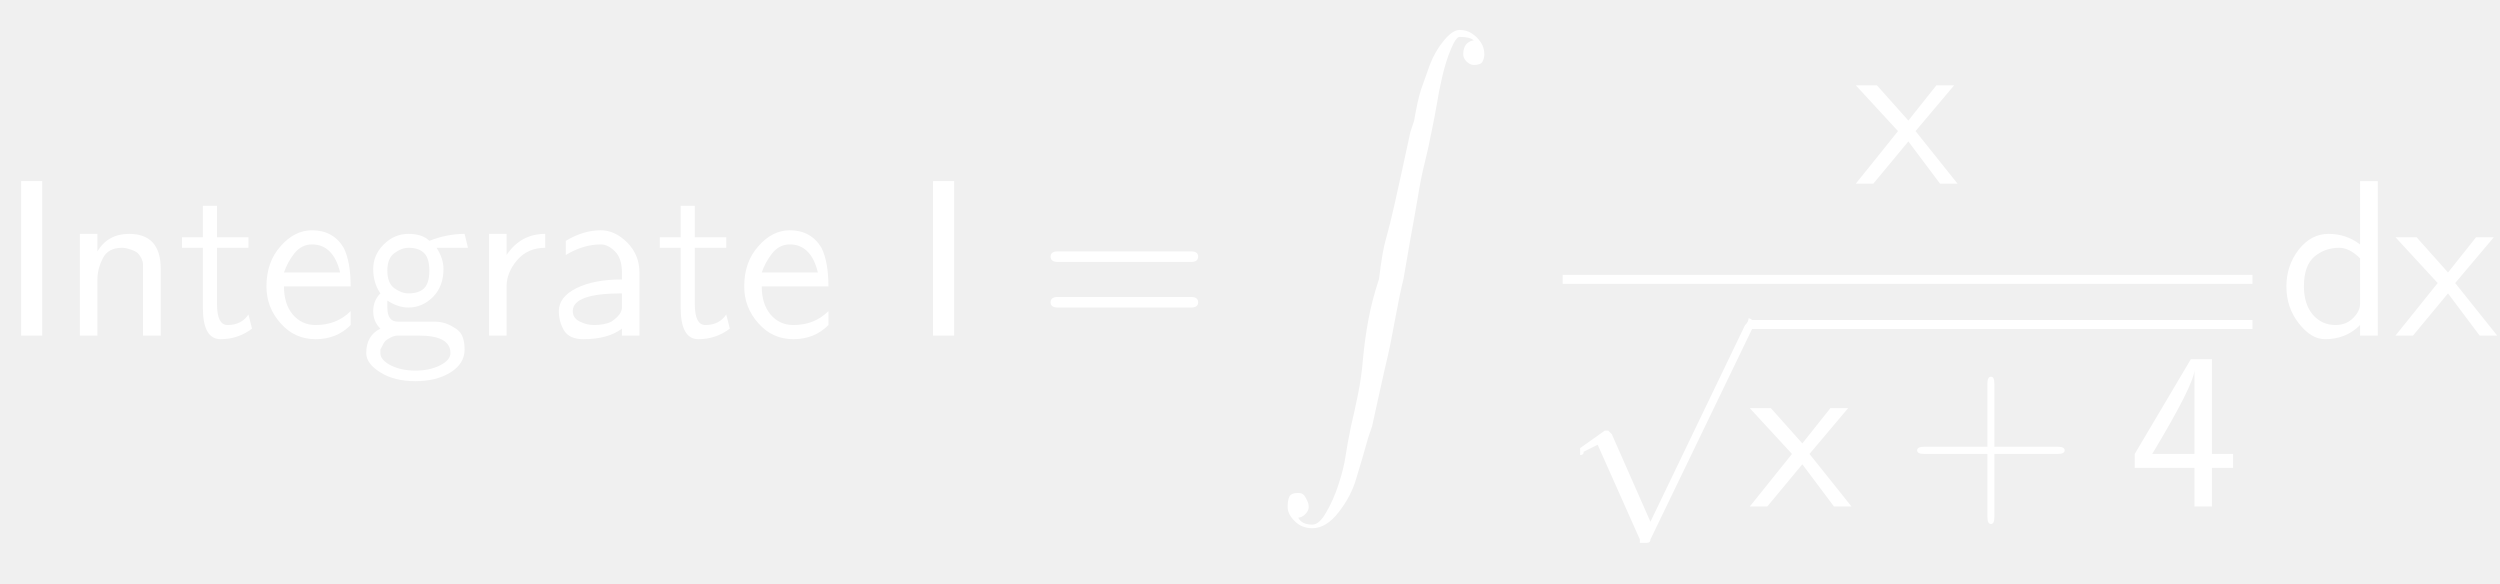
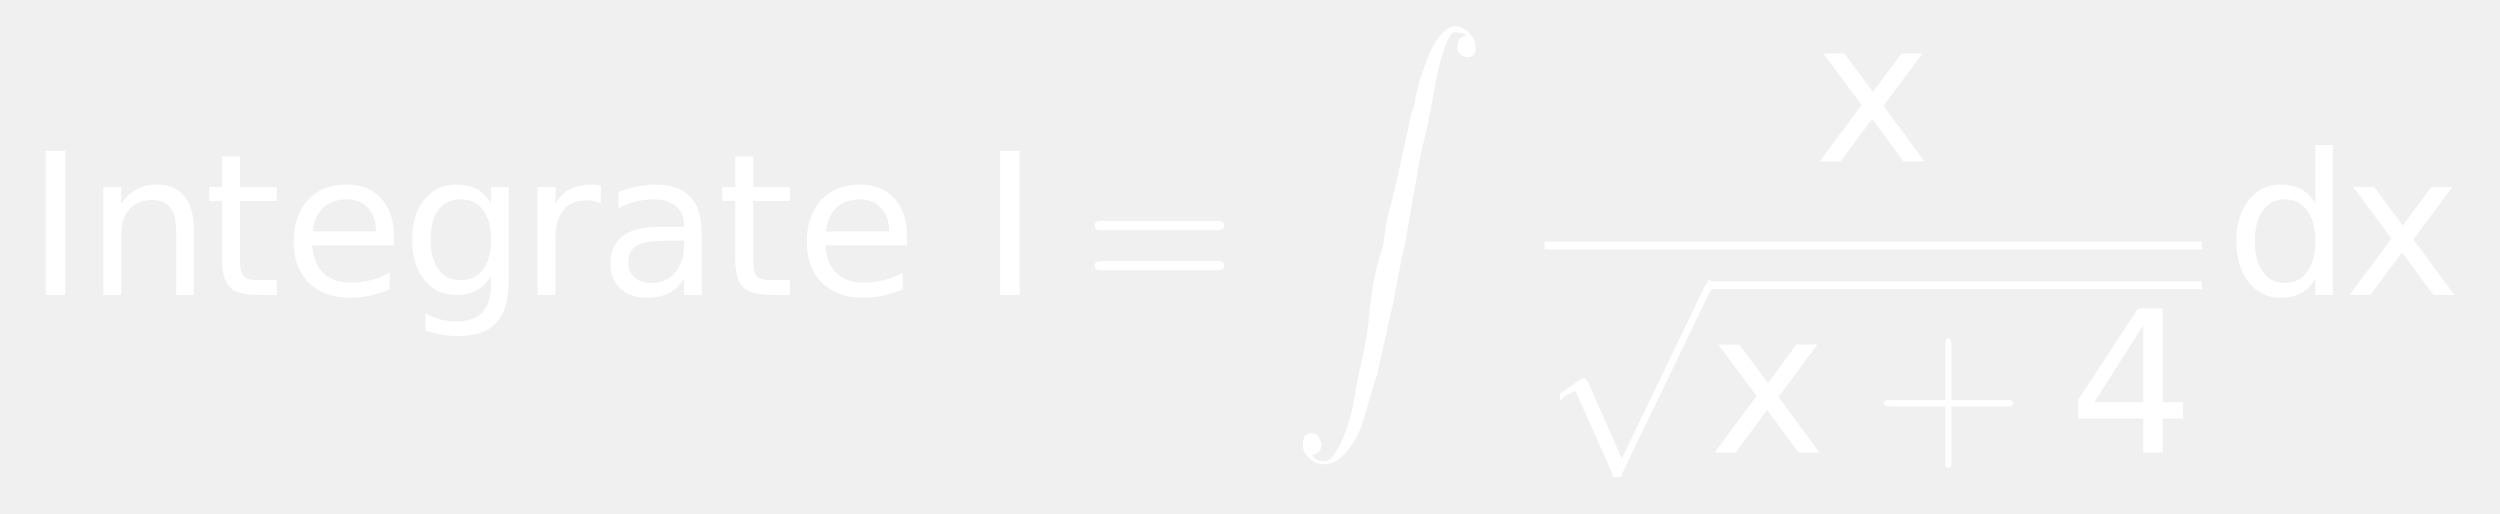
- <svg xmlns="http://www.w3.org/2000/svg" style="fill-opacity:1; color-rendering:auto; color-interpolation:auto; stroke:black; text-rendering:auto; stroke-linecap:square; stroke-miterlimit:10; stroke-opacity:1; shape-rendering:auto; fill:black; stroke-dasharray:none; font-weight:normal; stroke-width:1; font-family:'Dialog'; font-style:normal; stroke-linejoin:miter; font-size:12; stroke-dashoffset:0; image-rendering:auto;" width="167" height="39">
+ <svg xmlns="http://www.w3.org/2000/svg" style="fill-opacity:1; color-rendering:auto; color-interpolation:auto; stroke:black; text-rendering:auto; stroke-linecap:square; stroke-miterlimit:10; stroke-opacity:1; shape-rendering:auto; fill:black; stroke-dasharray:none; font-weight:normal; stroke-width:1; font-family:'Dialog'; font-style:normal; stroke-linejoin:miter; font-size:12; stroke-dashoffset:0; image-rendering:auto;" width="190" height="39">
  <defs id="genericDefs" />
  <g>
-     <g transform="scale(15,15) translate(0,1.4945)" style="font-size:1; fill:white; text-rendering:geometricPrecision; color-rendering:optimizeQuality; image-rendering:optimizeQuality; font-family:'jlm_cmss10'; color-interpolation:linearRGB; stroke:white;">
-       <path style="stroke:none;" d="M0.188 -0.688 L0.188 0 L0.094 0 L0.094 -0.688 L0.188 -0.688 Z" />
+     <g transform="scale(15,15) translate(0.1333,1.4945) scale(0.1,0.1)" style="fill:white; text-rendering:geometricPrecision; color-rendering:optimizeQuality; image-rendering:optimizeQuality; color-interpolation:linearRGB; stroke:white;">
+       <path style="stroke:none;" d="M0.984 -7.297 L1.969 -7.297 L1.969 0 L0.984 0 L0.984 -7.297 ZM8.484 -3.297 L8.484 0 L7.594 0 L7.594 -3.266 Q7.594 -4.047 7.289 -4.43 Q6.984 -4.812 6.375 -4.812 Q5.656 -4.812 5.234 -4.352 Q4.812 -3.891 4.812 -3.094 L4.812 0 L3.906 0 L3.906 -5.469 L4.812 -5.469 L4.812 -4.625 Q5.141 -5.109 5.578 -5.352 Q6.016 -5.594 6.578 -5.594 Q7.516 -5.594 8 -5.016 Q8.484 -4.438 8.484 -3.297 ZM10.828 -7.016 L10.828 -5.469 L12.688 -5.469 L12.688 -4.766 L10.828 -4.766 L10.828 -1.797 Q10.828 -1.141 11.016 -0.945 Q11.203 -0.75 11.766 -0.75 L12.688 -0.75 L12.688 0 L11.766 0 Q10.719 0 10.32 -0.391 Q9.922 -0.781 9.922 -1.797 L9.922 -4.766 L9.266 -4.766 L9.266 -5.469 L9.922 -5.469 L9.922 -7.016 L10.828 -7.016 ZM18.625 -2.953 L18.625 -2.516 L14.484 -2.516 Q14.547 -1.594 15.047 -1.109 Q15.547 -0.625 16.438 -0.625 Q16.953 -0.625 17.445 -0.75 Q17.938 -0.875 18.406 -1.125 L18.406 -0.281 Q17.922 -0.078 17.414 0.031 Q16.906 0.141 16.391 0.141 Q15.078 0.141 14.312 -0.617 Q13.547 -1.375 13.547 -2.688 Q13.547 -4.031 14.273 -4.812 Q15 -5.594 16.234 -5.594 Q17.344 -5.594 17.984 -4.891 Q18.625 -4.188 18.625 -2.953 ZM17.719 -3.219 Q17.719 -3.953 17.312 -4.398 Q16.906 -4.844 16.25 -4.844 Q15.484 -4.844 15.039 -4.414 Q14.594 -3.984 14.516 -3.219 L17.719 -3.219 ZM23.547 -2.797 Q23.547 -3.781 23.141 -4.312 Q22.734 -4.844 22.016 -4.844 Q21.281 -4.844 20.883 -4.312 Q20.484 -3.781 20.484 -2.797 Q20.484 -1.828 20.883 -1.289 Q21.281 -0.75 22.016 -0.75 Q22.734 -0.75 23.141 -1.289 Q23.547 -1.828 23.547 -2.797 ZM24.438 -0.672 Q24.438 0.719 23.82 1.398 Q23.203 2.078 21.922 2.078 Q21.453 2.078 21.031 2.008 Q20.609 1.938 20.219 1.797 L20.219 0.922 Q20.609 1.141 20.992 1.242 Q21.375 1.344 21.781 1.344 Q22.656 1.344 23.102 0.883 Q23.547 0.422 23.547 -0.516 L23.547 -0.969 Q23.266 -0.484 22.828 -0.242 Q22.391 0 21.781 0 Q20.781 0 20.164 -0.766 Q19.547 -1.531 19.547 -2.797 Q19.547 -4.062 20.164 -4.828 Q20.781 -5.594 21.781 -5.594 Q22.391 -5.594 22.828 -5.359 Q23.266 -5.125 23.547 -4.641 L23.547 -5.469 L24.438 -5.469 L24.438 -0.672 ZM29.109 -4.625 Q28.953 -4.719 28.781 -4.758 Q28.609 -4.797 28.391 -4.797 Q27.625 -4.797 27.219 -4.305 Q26.812 -3.812 26.812 -2.875 L26.812 0 L25.906 0 L25.906 -5.469 L26.812 -5.469 L26.812 -4.625 Q27.094 -5.125 27.547 -5.359 Q28 -5.594 28.656 -5.594 Q28.75 -5.594 28.859 -5.586 Q28.969 -5.578 29.109 -5.547 L29.109 -4.625 ZM32.422 -2.75 Q31.344 -2.75 30.922 -2.5 Q30.5 -2.25 30.5 -1.656 Q30.5 -1.172 30.812 -0.891 Q31.125 -0.609 31.672 -0.609 Q32.422 -0.609 32.875 -1.141 Q33.328 -1.672 33.328 -2.547 L33.328 -2.75 L32.422 -2.75 ZM34.219 -3.125 L34.219 0 L33.328 0 L33.328 -0.828 Q33.016 -0.328 32.555 -0.094 Q32.094 0.141 31.438 0.141 Q30.594 0.141 30.094 -0.328 Q29.594 -0.797 29.594 -1.594 Q29.594 -2.516 30.219 -2.984 Q30.844 -3.453 32.062 -3.453 L33.328 -3.453 L33.328 -3.547 Q33.328 -4.156 32.914 -4.5 Q32.5 -4.844 31.766 -4.844 Q31.297 -4.844 30.852 -4.727 Q30.406 -4.609 30 -4.391 L30 -5.219 Q30.5 -5.406 30.961 -5.5 Q31.422 -5.594 31.859 -5.594 Q33.047 -5.594 33.633 -4.984 Q34.219 -4.375 34.219 -3.125 ZM36.828 -7.016 L36.828 -5.469 L38.688 -5.469 L38.688 -4.766 L36.828 -4.766 L36.828 -1.797 Q36.828 -1.141 37.016 -0.945 Q37.203 -0.75 37.766 -0.75 L38.688 -0.75 L38.688 0 L37.766 0 Q36.719 0 36.32 -0.391 Q35.922 -0.781 35.922 -1.797 L35.922 -4.766 L35.266 -4.766 L35.266 -5.469 L35.922 -5.469 L35.922 -7.016 L36.828 -7.016 ZM44.625 -2.953 L44.625 -2.516 L40.484 -2.516 Q40.547 -1.594 41.047 -1.109 Q41.547 -0.625 42.438 -0.625 Q42.953 -0.625 43.445 -0.75 Q43.938 -0.875 44.406 -1.125 L44.406 -0.281 Q43.922 -0.078 43.414 0.031 Q42.906 0.141 42.391 0.141 Q41.078 0.141 40.312 -0.617 Q39.547 -1.375 39.547 -2.688 Q39.547 -4.031 40.273 -4.812 Q41 -5.594 42.234 -5.594 Q43.344 -5.594 43.984 -4.891 Q44.625 -4.188 44.625 -2.953 ZM43.719 -3.219 Q43.719 -3.953 43.312 -4.398 Q42.906 -4.844 42.25 -4.844 Q41.484 -4.844 41.039 -4.414 Q40.594 -3.984 40.516 -3.219 L43.719 -3.219 Z" />
+       <path d="M0.984 -7.297 L1.969 -7.297 L1.969 0 L0.984 0 L0.984 -7.297 Z" style="stroke:none;" transform="scale(10,10) translate(4.8358,0) scale(0.1,0.1)" />
+       <path d="M0.688 -0.328 L0.094 -0.328 Q0.062 -0.328 0.062 -0.352 Q0.062 -0.375 0.094 -0.375 L0.688 -0.375 Q0.719 -0.375 0.719 -0.352 Q0.719 -0.328 0.688 -0.328 ZM0.688 -0.125 L0.094 -0.125 Q0.062 -0.125 0.062 -0.148 Q0.062 -0.172 0.094 -0.172 L0.688 -0.172 Q0.719 -0.172 0.719 -0.148 Q0.719 -0.125 0.688 -0.125 Z" style="stroke:none;" transform="scale(10,10) translate(5.3505,0)" />
    </g>
-     <g transform="matrix(15,0,0,15,0,0) translate(0.2778,1.4945)" style="font-size:1; fill:white; text-rendering:geometricPrecision; color-rendering:optimizeQuality; image-rendering:optimizeQuality; font-family:'jlm_cmss10'; color-interpolation:linearRGB; stroke:white;">
-       <path style="stroke:none;" d="M0.438 -0.297 L0.438 0 L0.359 0 L0.359 -0.297 Q0.359 -0.312 0.359 -0.32 Q0.359 -0.328 0.352 -0.344 Q0.344 -0.359 0.336 -0.367 Q0.328 -0.375 0.305 -0.383 Q0.281 -0.391 0.266 -0.391 Q0.203 -0.391 0.18 -0.344 Q0.156 -0.297 0.156 -0.25 L0.156 0 L0.078 0 L0.078 -0.453 L0.156 -0.453 L0.156 -0.375 Q0.203 -0.453 0.297 -0.453 Q0.438 -0.453 0.438 -0.297 Z" />
-     </g>
-     <g transform="matrix(15,0,0,15,0,0) translate(0.7944,1.4945)" style="font-size:1; fill:white; text-rendering:geometricPrecision; color-rendering:optimizeQuality; image-rendering:optimizeQuality; font-family:'jlm_cmss10'; color-interpolation:linearRGB; stroke:white;">
-       <path style="stroke:none;" d="M0.172 -0.391 L0.172 -0.141 Q0.172 -0.047 0.219 -0.047 Q0.281 -0.047 0.312 -0.094 L0.328 -0.031 Q0.266 0.016 0.188 0.016 Q0.109 0.016 0.109 -0.125 L0.109 -0.391 L0.016 -0.391 L0.016 -0.438 L0.109 -0.438 L0.109 -0.578 L0.172 -0.578 L0.172 -0.438 L0.312 -0.438 L0.312 -0.391 L0.172 -0.391 Z" />
-     </g>
-     <g transform="matrix(15,0,0,15,0,0) translate(1.1556,1.4945)" style="font-size:1; fill:white; text-rendering:geometricPrecision; color-rendering:optimizeQuality; image-rendering:optimizeQuality; font-family:'jlm_cmss10'; color-interpolation:linearRGB; stroke:white;">
-       <path style="stroke:none;" d="M0.406 -0.219 L0.109 -0.219 Q0.109 -0.141 0.148 -0.094 Q0.188 -0.047 0.25 -0.047 Q0.344 -0.047 0.406 -0.109 L0.406 -0.047 Q0.344 0.016 0.25 0.016 Q0.156 0.016 0.094 -0.055 Q0.031 -0.125 0.031 -0.219 Q0.031 -0.328 0.094 -0.398 Q0.156 -0.469 0.234 -0.469 Q0.328 -0.469 0.375 -0.391 Q0.406 -0.328 0.406 -0.219 ZM0.109 -0.281 L0.359 -0.281 Q0.344 -0.344 0.312 -0.375 Q0.281 -0.406 0.234 -0.406 Q0.188 -0.406 0.156 -0.367 Q0.125 -0.328 0.109 -0.281 Z" />
-     </g>
-     <g transform="matrix(15,0,0,15,0,0) translate(1.6,1.4945)" style="font-size:1; fill:white; text-rendering:geometricPrecision; color-rendering:optimizeQuality; image-rendering:optimizeQuality; font-family:'jlm_cmss10'; color-interpolation:linearRGB; stroke:white;">
-       <path style="stroke:none;" d="M0.359 -0.391 L0.344 -0.391 Q0.375 -0.344 0.375 -0.297 Q0.375 -0.219 0.328 -0.172 Q0.281 -0.125 0.219 -0.125 Q0.172 -0.125 0.125 -0.156 Q0.125 -0.141 0.125 -0.125 Q0.125 -0.062 0.172 -0.062 L0.266 -0.062 Q0.281 -0.062 0.297 -0.062 Q0.312 -0.062 0.336 -0.062 Q0.359 -0.062 0.383 -0.055 Q0.406 -0.047 0.43 -0.031 Q0.453 -0.016 0.461 0.008 Q0.469 0.031 0.469 0.062 Q0.469 0.125 0.406 0.164 Q0.344 0.203 0.25 0.203 Q0.156 0.203 0.094 0.164 Q0.031 0.125 0.031 0.078 Q0.031 0 0.094 -0.031 Q0.062 -0.062 0.062 -0.109 Q0.062 -0.156 0.094 -0.188 Q0.062 -0.234 0.062 -0.297 Q0.062 -0.359 0.109 -0.406 Q0.156 -0.453 0.219 -0.453 Q0.281 -0.453 0.312 -0.422 Q0.391 -0.453 0.469 -0.453 L0.484 -0.391 L0.469 -0.391 Q0.469 -0.391 0.453 -0.391 Q0.438 -0.391 0.422 -0.391 Q0.406 -0.391 0.383 -0.391 Q0.359 -0.391 0.359 -0.391 ZM0.219 -0.188 Q0.266 -0.188 0.289 -0.211 Q0.312 -0.234 0.312 -0.289 Q0.312 -0.344 0.289 -0.367 Q0.266 -0.391 0.219 -0.391 Q0.188 -0.391 0.156 -0.367 Q0.125 -0.344 0.125 -0.289 Q0.125 -0.234 0.156 -0.211 Q0.188 -0.188 0.219 -0.188 ZM0.266 0 L0.172 0 Q0.156 0 0.141 0.008 Q0.125 0.016 0.117 0.023 Q0.109 0.031 0.102 0.047 Q0.094 0.062 0.094 0.062 Q0.094 0.062 0.094 0.078 Q0.094 0.109 0.141 0.133 Q0.188 0.156 0.25 0.156 Q0.312 0.156 0.359 0.133 Q0.406 0.109 0.406 0.078 Q0.406 0 0.266 0 Z" />
-     </g>
-     <g transform="matrix(15,0,0,15,0,0) translate(2.1,1.4945)" style="font-size:1; fill:white; text-rendering:geometricPrecision; color-rendering:optimizeQuality; image-rendering:optimizeQuality; font-family:'jlm_cmss10'; color-interpolation:linearRGB; stroke:white;">
-       <path style="stroke:none;" d="M0.156 -0.219 L0.156 0 L0.078 0 L0.078 -0.453 L0.156 -0.453 L0.156 -0.359 Q0.219 -0.453 0.328 -0.453 L0.328 -0.391 Q0.25 -0.391 0.203 -0.336 Q0.156 -0.281 0.156 -0.219 Z" />
-     </g>
-     <g transform="matrix(15,0,0,15,0,0) translate(2.4417,1.4945)" style="font-size:1; fill:white; text-rendering:geometricPrecision; color-rendering:optimizeQuality; image-rendering:optimizeQuality; font-family:'jlm_cmss10'; color-interpolation:linearRGB; stroke:white;">
-       <path style="stroke:none;" d="M0.406 -0.281 L0.406 0 L0.328 0 L0.328 -0.031 Q0.266 0.016 0.156 0.016 Q0.094 0.016 0.07 -0.023 Q0.047 -0.062 0.047 -0.109 Q0.047 -0.172 0.125 -0.211 Q0.203 -0.25 0.328 -0.25 L0.328 -0.281 Q0.328 -0.344 0.297 -0.375 Q0.266 -0.406 0.234 -0.406 Q0.156 -0.406 0.078 -0.359 L0.078 -0.422 Q0.156 -0.469 0.234 -0.469 Q0.297 -0.469 0.352 -0.414 Q0.406 -0.359 0.406 -0.281 ZM0.328 -0.125 L0.328 -0.188 Q0.109 -0.188 0.109 -0.109 Q0.109 -0.078 0.141 -0.062 Q0.172 -0.047 0.203 -0.047 Q0.25 -0.047 0.281 -0.062 Q0.328 -0.094 0.328 -0.125 Z" />
-     </g>
-     <g transform="matrix(15,0,0,15,0,0) translate(2.9222,1.4945)" style="font-size:1; fill:white; text-rendering:geometricPrecision; color-rendering:optimizeQuality; image-rendering:optimizeQuality; font-family:'jlm_cmss10'; color-interpolation:linearRGB; stroke:white;">
-       <path style="stroke:none;" d="M0.172 -0.391 L0.172 -0.141 Q0.172 -0.047 0.219 -0.047 Q0.281 -0.047 0.312 -0.094 L0.328 -0.031 Q0.266 0.016 0.188 0.016 Q0.109 0.016 0.109 -0.125 L0.109 -0.391 L0.016 -0.391 L0.016 -0.438 L0.109 -0.438 L0.109 -0.578 L0.172 -0.578 L0.172 -0.438 L0.312 -0.438 L0.312 -0.391 L0.172 -0.391 Z" />
-     </g>
-     <g transform="matrix(15,0,0,15,0,0) translate(3.2833,1.4945)" style="font-size:1; fill:white; text-rendering:geometricPrecision; color-rendering:optimizeQuality; image-rendering:optimizeQuality; font-family:'jlm_cmss10'; color-interpolation:linearRGB; stroke:white;">
-       <path style="stroke:none;" d="M0.406 -0.219 L0.109 -0.219 Q0.109 -0.141 0.148 -0.094 Q0.188 -0.047 0.25 -0.047 Q0.344 -0.047 0.406 -0.109 L0.406 -0.047 Q0.344 0.016 0.25 0.016 Q0.156 0.016 0.094 -0.055 Q0.031 -0.125 0.031 -0.219 Q0.031 -0.328 0.094 -0.398 Q0.156 -0.469 0.234 -0.469 Q0.328 -0.469 0.375 -0.391 Q0.406 -0.328 0.406 -0.219 ZM0.109 -0.281 L0.359 -0.281 Q0.344 -0.344 0.312 -0.375 Q0.281 -0.406 0.234 -0.406 Q0.188 -0.406 0.156 -0.367 Q0.125 -0.328 0.109 -0.281 Z" />
-     </g>
-     <g transform="matrix(15,0,0,15,0,0) translate(4.0611,1.4945)" style="font-size:1; fill:white; text-rendering:geometricPrecision; color-rendering:optimizeQuality; image-rendering:optimizeQuality; font-family:'jlm_cmss10'; color-interpolation:linearRGB; stroke:white;">
-       <path style="stroke:none;" d="M0.188 -0.688 L0.188 0 L0.094 0 L0.094 -0.688 L0.188 -0.688 Z" />
-     </g>
-     <g transform="matrix(15,0,0,15,0,0) translate(4.6167,1.4945)" style="font-size:1; fill:white; text-rendering:geometricPrecision; color-rendering:optimizeQuality; image-rendering:optimizeQuality; font-family:'jlm_cmss10'; color-interpolation:linearRGB; stroke:white;">
-       <path style="stroke:none;" d="M0.688 -0.328 L0.094 -0.328 Q0.062 -0.328 0.062 -0.352 Q0.062 -0.375 0.094 -0.375 L0.688 -0.375 Q0.719 -0.375 0.719 -0.352 Q0.719 -0.328 0.688 -0.328 ZM0.688 -0.125 L0.094 -0.125 Q0.062 -0.125 0.062 -0.148 Q0.062 -0.172 0.094 -0.172 L0.688 -0.172 Q0.719 -0.172 0.719 -0.148 Q0.719 -0.125 0.688 -0.125 Z" />
-     </g>
-     <g transform="matrix(15,0,0,15,0,0) translate(5.6722,0.1333)" style="font-size:1; fill:white; text-rendering:geometricPrecision; color-rendering:optimizeQuality; image-rendering:optimizeQuality; font-family:'jlm_cmex10'; color-interpolation:linearRGB; stroke:white;">
+     <g transform="matrix(15,0,0,15,0,0) translate(6.5394,0.1333)" style="font-size:1; fill:white; text-rendering:geometricPrecision; color-rendering:optimizeQuality; image-rendering:optimizeQuality; font-family:'jlm_cmex10'; color-interpolation:linearRGB; stroke:white;">
      <path style="stroke:none;" d="M0.109 2.172 Q0.125 2.203 0.172 2.203 Q0.203 2.203 0.234 2.148 Q0.266 2.094 0.289 2.023 Q0.312 1.953 0.32 1.898 Q0.328 1.844 0.344 1.766 Q0.359 1.703 0.375 1.625 Q0.391 1.547 0.398 1.461 Q0.406 1.375 0.422 1.289 Q0.438 1.203 0.469 1.109 Q0.484 0.984 0.5 0.93 Q0.516 0.875 0.539 0.773 Q0.562 0.672 0.57 0.633 Q0.578 0.594 0.609 0.453 L0.625 0.406 Q0.641 0.312 0.656 0.266 Q0.672 0.219 0.695 0.156 Q0.719 0.094 0.758 0.047 Q0.797 0 0.828 0 Q0.859 0 0.883 0.016 Q0.906 0.031 0.922 0.055 Q0.938 0.078 0.938 0.109 Q0.938 0.125 0.93 0.141 Q0.922 0.156 0.891 0.156 Q0.875 0.156 0.859 0.141 Q0.844 0.125 0.844 0.109 Q0.844 0.078 0.859 0.062 Q0.875 0.047 0.891 0.047 Q0.875 0.031 0.828 0.031 Q0.812 0.031 0.789 0.086 Q0.766 0.141 0.75 0.211 Q0.734 0.281 0.727 0.328 Q0.719 0.375 0.703 0.453 Q0.688 0.531 0.672 0.594 Q0.656 0.656 0.641 0.75 Q0.625 0.844 0.609 0.93 Q0.594 1.016 0.578 1.109 Q0.562 1.172 0.539 1.297 Q0.516 1.422 0.508 1.453 Q0.5 1.484 0.469 1.625 Q0.438 1.766 0.438 1.766 L0.422 1.812 Q0.391 1.922 0.367 2 Q0.344 2.078 0.289 2.148 Q0.234 2.219 0.172 2.219 Q0.125 2.219 0.094 2.188 Q0.062 2.156 0.062 2.125 Q0.062 2.094 0.07 2.078 Q0.078 2.062 0.109 2.062 Q0.125 2.062 0.133 2.07 Q0.141 2.078 0.148 2.094 Q0.156 2.109 0.156 2.125 Q0.156 2.141 0.141 2.156 Q0.125 2.172 0.109 2.172 Z" />
    </g>
-     <g transform="matrix(15,0,0,15,0,0) translate(8.2645,0.8179)" style="font-size:1; fill:white; text-rendering:geometricPrecision; color-rendering:optimizeQuality; image-rendering:optimizeQuality; font-family:'jlm_cmss10'; color-interpolation:linearRGB; stroke:white;">
-       <path style="stroke:none;" d="M0.266 -0.234 L0.453 0 L0.375 0 L0.234 -0.188 L0.078 0 L0 0 L0.188 -0.234 L0 -0.438 L0.094 -0.438 L0.234 -0.281 L0.359 -0.438 L0.438 -0.438 L0.266 -0.234 Z" />
-     </g>
-     <g transform="matrix(15,0,0,15,0,0)" style="font-size:1; fill:white; text-rendering:geometricPrecision; color-rendering:optimizeQuality; image-rendering:optimizeQuality; font-family:'jlm_cmss10'; color-interpolation:linearRGB; stroke:white;">
-       <rect x="6.959" width="3.072" height="0.04" y="1.224" style="stroke:none;" />
-       <path d="M0.391 0.859 L0.812 -0.016 Q0.828 -0.031 0.828 -0.047 Q0.844 -0.047 0.859 -0.016 Q0.859 -0.016 0.844 0 L0.391 0.938 Q0.391 0.953 0.375 0.953 Q0.375 0.953 0.359 0.953 Q0.359 0.953 0.344 0.953 L0.344 0.938 L0.156 0.516 L0.094 0.547 Q0.094 0.562 0.078 0.562 Q0.078 0.562 0.078 0.547 Q0.078 0.547 0.078 0.531 L0.188 0.453 Q0.188 0.453 0.203 0.453 Q0.203 0.453 0.219 0.469 L0.391 0.859 Z" style="stroke:none;" transform="translate(6.9589,1.4645)" />
+     <g transform="matrix(15,0,0,15,0,0) translate(9.1915,0.8179) scale(0.1,0.1)" style="font-size:1; fill:white; text-rendering:geometricPrecision; color-rendering:optimizeQuality; image-rendering:optimizeQuality; font-family:'jlm_cmex10'; color-interpolation:linearRGB; stroke:white;">
+       <path style="stroke:none;" d="M5.484 -5.469 L3.516 -2.812 L5.594 0 L4.531 0 L2.938 -2.156 L1.344 0 L0.281 0 L2.406 -2.859 L0.469 -5.469 L1.531 -5.469 L2.984 -3.516 L4.422 -5.469 L5.484 -5.469 Z" />
+       <rect x="7.826" y="1.224" transform="scale(10,10) translate(-9.1915,-0.8179)" width="3.33" style="stroke:none;" height="0.04" />
+       <path d="M0.391 0.859 L0.812 -0.016 Q0.828 -0.031 0.828 -0.047 Q0.844 -0.047 0.859 -0.016 Q0.859 -0.016 0.844 0 L0.391 0.938 Q0.391 0.953 0.375 0.953 Q0.375 0.953 0.359 0.953 Q0.359 0.953 0.344 0.953 L0.344 0.938 L0.156 0.516 L0.094 0.547 Q0.094 0.562 0.078 0.562 Q0.078 0.562 0.078 0.547 Q0.078 0.547 0.078 0.531 L0.188 0.453 Q0.188 0.453 0.203 0.453 Q0.203 0.453 0.219 0.469 L0.391 0.859 Z" style="stroke:none;" transform="scale(10,10) translate(-1.3654,0.6465)" />
    </g>
    <g transform="matrix(15,0,0,15,0,0)" style="font-size:1; fill:white; text-rendering:geometricPrecision; color-rendering:optimizeQuality; image-rendering:optimizeQuality; font-family:'jlm_cmsy10'; color-interpolation:linearRGB; stroke:white;">
-       <rect x="7.792" width="2.239" height="0.04" y="1.425" style="stroke:none;" />
-       <path d="M0.266 -0.234 L0.453 0 L0.375 0 L0.234 -0.188 L0.078 0 L0 0 L0.188 -0.234 L0 -0.438 L0.094 -0.438 L0.234 -0.281 L0.359 -0.438 L0.438 -0.438 L0.266 -0.234 Z" style="stroke:none;" transform="translate(7.7923,2.2556)" />
+       <rect x="8.659" width="2.497" height="0.04" y="1.425" style="stroke:none;" />
+       <path d="M5.484 -5.469 L3.516 -2.812 L5.594 0 L4.531 0 L2.938 -2.156 L1.344 0 L0.281 0 L2.406 -2.859 L0.469 -5.469 L1.531 -5.469 L2.984 -3.516 L4.422 -5.469 L5.484 -5.469 Z" style="stroke:none;" transform="translate(8.6594,2.2926) scale(0.1,0.1)" />
+       <path d="M0.406 -0.234 L0.406 0.047 Q0.406 0.078 0.391 0.078 Q0.375 0.078 0.375 0.047 L0.375 -0.234 L0.094 -0.234 Q0.062 -0.234 0.062 -0.25 Q0.062 -0.266 0.094 -0.266 L0.375 -0.266 L0.375 -0.547 Q0.375 -0.578 0.391 -0.578 Q0.406 -0.578 0.406 -0.547 L0.406 -0.266 L0.688 -0.266 Q0.719 -0.266 0.719 -0.25 Q0.719 -0.234 0.688 -0.234 L0.406 -0.234 Z" style="stroke:none;" transform="translate(9.481,2.2926)" />
    </g>
-     <g transform="matrix(15,0,0,15,0,0) translate(8.4756,2.2556)" style="font-size:1; fill:white; text-rendering:geometricPrecision; color-rendering:optimizeQuality; image-rendering:optimizeQuality; font-family:'jlm_cmss10'; color-interpolation:linearRGB; stroke:white;">
-       <path style="stroke:none;" d="M0.406 -0.234 L0.406 0.047 Q0.406 0.078 0.391 0.078 Q0.375 0.078 0.375 0.047 L0.375 -0.234 L0.094 -0.234 Q0.062 -0.234 0.062 -0.25 Q0.062 -0.266 0.094 -0.266 L0.375 -0.266 L0.375 -0.547 Q0.375 -0.578 0.391 -0.578 Q0.406 -0.578 0.406 -0.547 L0.406 -0.266 L0.688 -0.266 Q0.719 -0.266 0.719 -0.25 Q0.719 -0.234 0.688 -0.234 L0.406 -0.234 Z" />
-     </g>
-     <g transform="matrix(15,0,0,15,0,0) translate(9.4756,2.2556)" style="font-size:1; fill:white; text-rendering:geometricPrecision; color-rendering:optimizeQuality; image-rendering:optimizeQuality; font-family:'jlm_cmss10'; color-interpolation:linearRGB; stroke:white;">
-       <path style="stroke:none;" d="M0.375 -0.172 L0.375 0 L0.297 0 L0.297 -0.172 L0.031 -0.172 L0.031 -0.234 L0.281 -0.656 L0.375 -0.656 L0.375 -0.234 L0.469 -0.234 L0.469 -0.172 L0.375 -0.172 ZM0.109 -0.234 L0.297 -0.234 L0.297 -0.609 Q0.297 -0.547 0.109 -0.234 Z" />
-     </g>
-     <g transform="matrix(15,0,0,15,0,0) translate(10.1511,1.4945)" style="font-size:1; fill:white; text-rendering:geometricPrecision; color-rendering:optimizeQuality; image-rendering:optimizeQuality; font-family:'jlm_cmss10'; color-interpolation:linearRGB; stroke:white;">
-       <path style="stroke:none;" d="M0.438 -0.688 L0.438 0 L0.359 0 L0.359 -0.047 Q0.297 0.016 0.203 0.016 Q0.141 0.016 0.086 -0.055 Q0.031 -0.125 0.031 -0.219 Q0.031 -0.312 0.086 -0.383 Q0.141 -0.453 0.219 -0.453 Q0.297 -0.453 0.359 -0.406 L0.359 -0.688 L0.438 -0.688 ZM0.359 -0.141 L0.359 -0.344 Q0.312 -0.391 0.266 -0.391 Q0.203 -0.391 0.156 -0.352 Q0.109 -0.312 0.109 -0.219 Q0.109 -0.141 0.148 -0.094 Q0.188 -0.047 0.25 -0.047 Q0.297 -0.047 0.328 -0.078 Q0.359 -0.109 0.359 -0.141 Z" />
-     </g>
-     <g transform="matrix(15,0,0,15,0,0) translate(10.6678,1.4945)" style="font-size:1; fill:white; text-rendering:geometricPrecision; color-rendering:optimizeQuality; image-rendering:optimizeQuality; font-family:'jlm_cmss10'; color-interpolation:linearRGB; stroke:white;">
-       <path style="stroke:none;" d="M0.266 -0.234 L0.453 0 L0.375 0 L0.234 -0.188 L0.078 0 L0 0 L0.188 -0.234 L0 -0.438 L0.094 -0.438 L0.234 -0.281 L0.359 -0.438 L0.438 -0.438 L0.266 -0.234 Z" />
+     <g transform="matrix(15,0,0,15,0,0) translate(10.481,2.2926) scale(0.1,0.1)" style="font-size:1; fill:white; text-rendering:geometricPrecision; color-rendering:optimizeQuality; image-rendering:optimizeQuality; font-family:'jlm_cmss10'; color-interpolation:linearRGB; stroke:white;">
+       <path style="stroke:none;" d="M3.781 -6.438 L1.297 -2.547 L3.781 -2.547 L3.781 -6.438 ZM3.516 -7.297 L4.766 -7.297 L4.766 -2.547 L5.797 -2.547 L5.797 -1.719 L4.766 -1.719 L4.766 0 L3.781 0 L3.781 -1.719 L0.484 -1.719 L0.484 -2.672 L3.516 -7.297 Z" />
+       <path d="M4.547 -4.641 L4.547 -7.594 L5.438 -7.594 L5.438 0 L4.547 0 L4.547 -0.828 Q4.266 -0.328 3.828 -0.094 Q3.391 0.141 2.781 0.141 Q1.797 0.141 1.172 -0.648 Q0.547 -1.438 0.547 -2.734 Q0.547 -4.016 1.172 -4.805 Q1.797 -5.594 2.781 -5.594 Q3.391 -5.594 3.828 -5.359 Q4.266 -5.125 4.547 -4.641 ZM1.484 -2.734 Q1.484 -1.734 1.891 -1.172 Q2.297 -0.609 3.016 -0.609 Q3.719 -0.609 4.133 -1.172 Q4.547 -1.734 4.547 -2.734 Q4.547 -3.719 4.133 -4.281 Q3.719 -4.844 3.016 -4.844 Q2.297 -4.844 1.891 -4.281 Q1.484 -3.719 1.484 -2.734 ZM11.484 -5.469 L9.516 -2.812 L11.594 0 L10.531 0 L8.938 -2.156 L7.344 0 L6.281 0 L8.406 -2.859 L6.469 -5.469 L7.531 -5.469 L8.984 -3.516 L10.422 -5.469 L11.484 -5.469 Z" style="stroke:none;" transform="scale(10,10) translate(0.7952,-0.7982) scale(0.1,0.1)" />
    </g>
  </g>
</svg>
